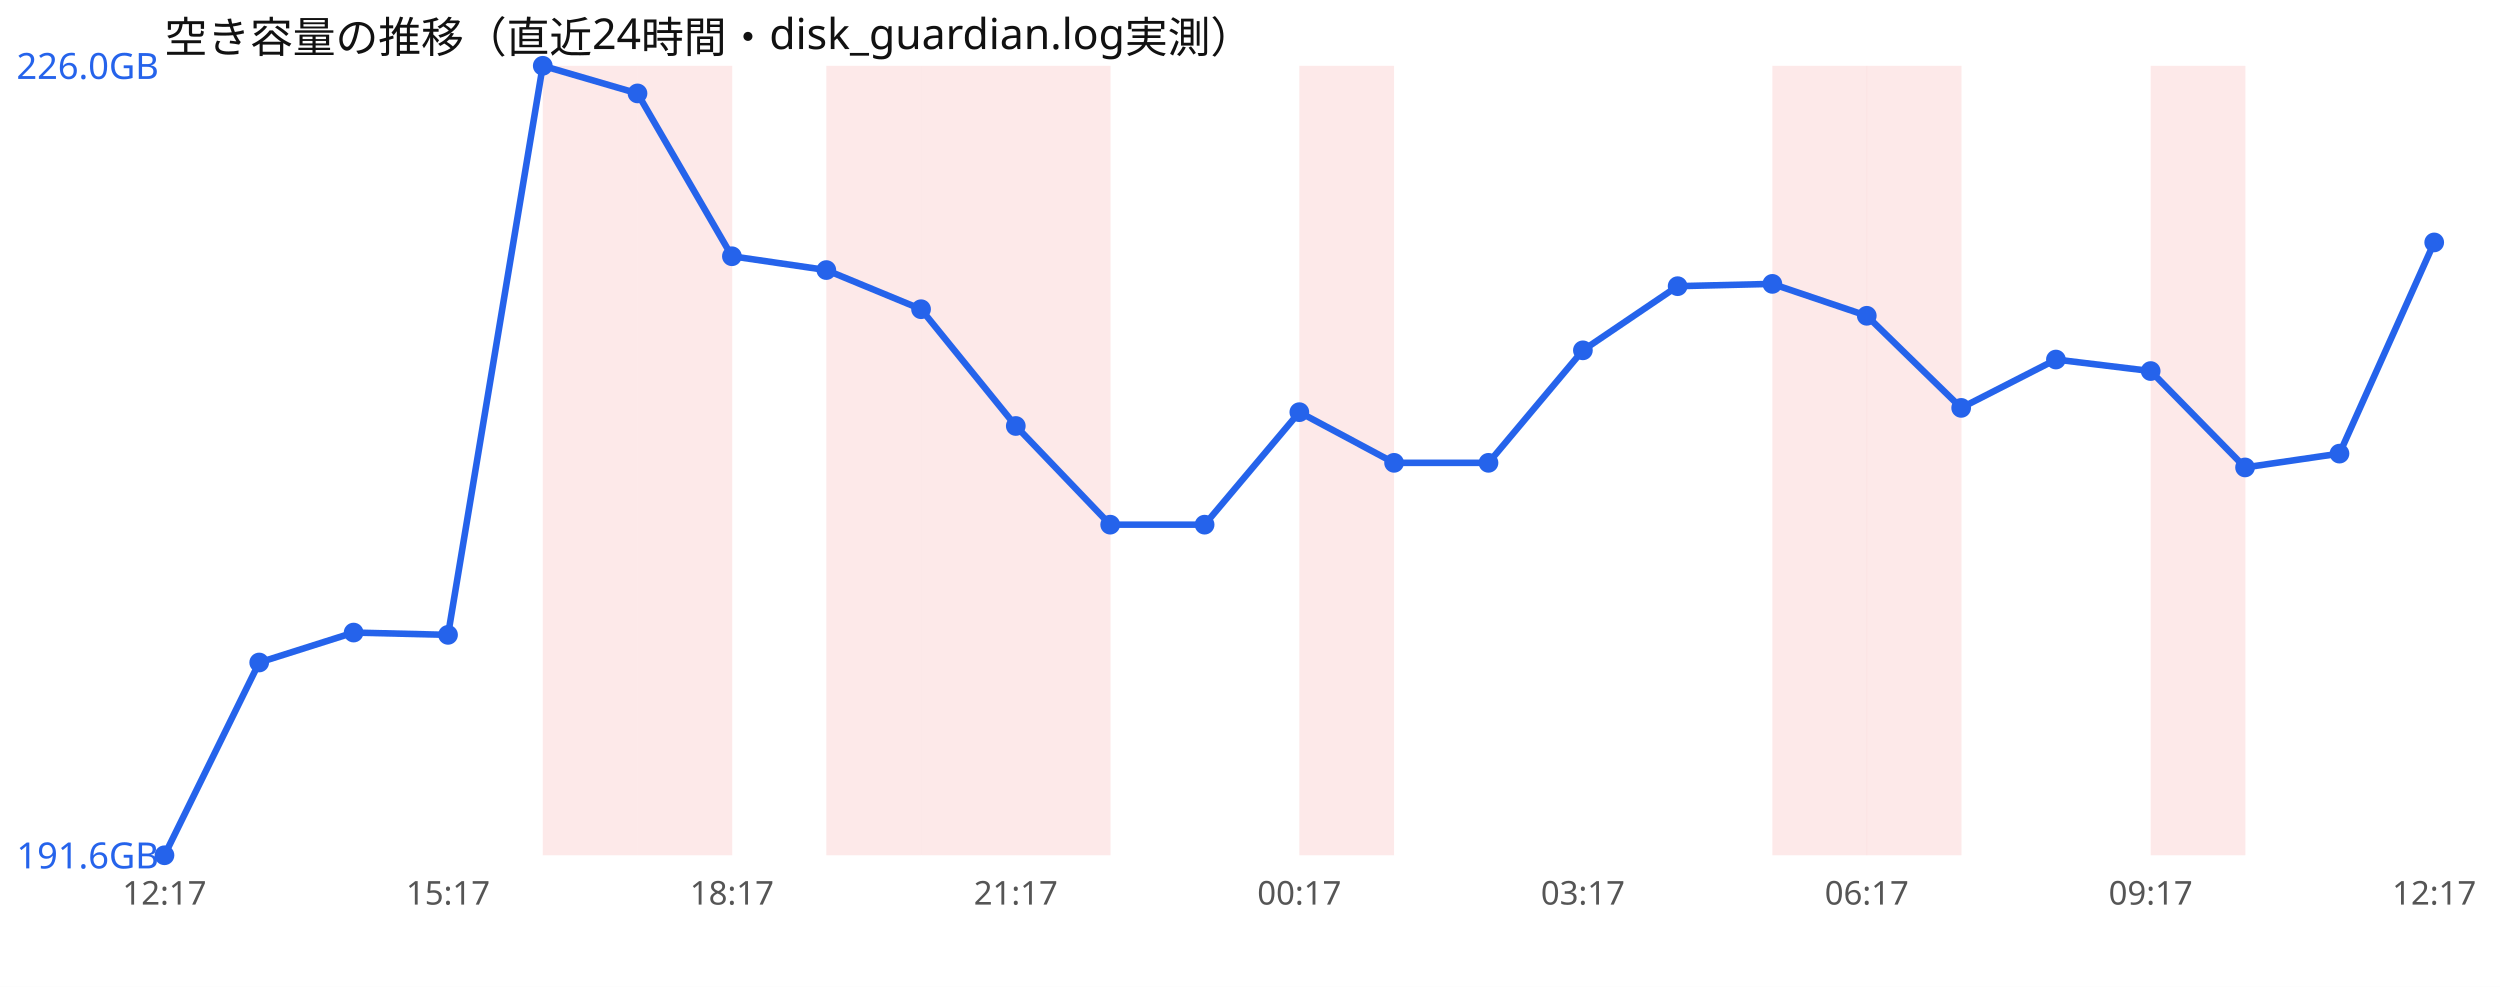
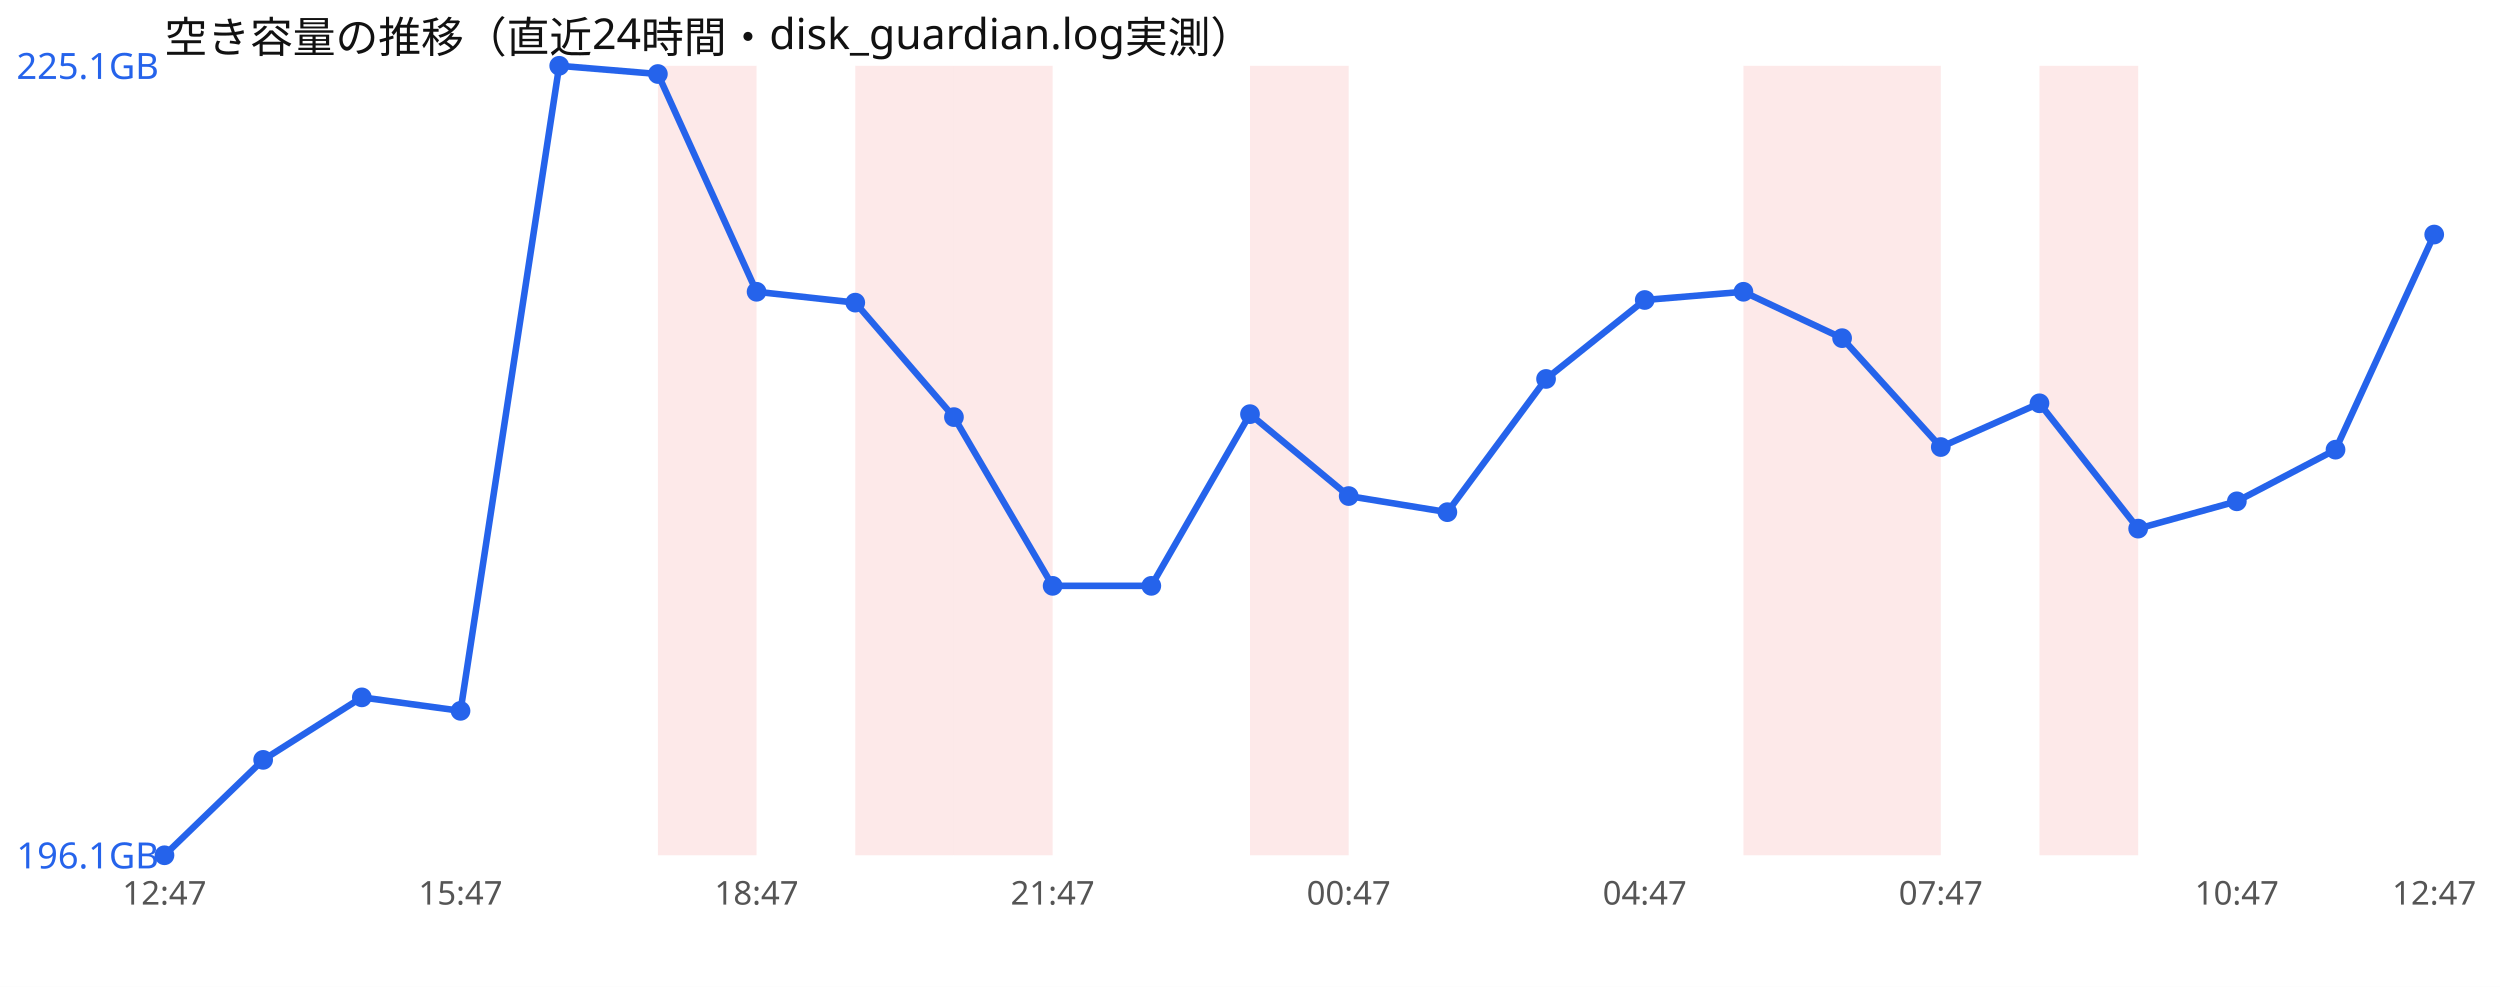
<svg xmlns="http://www.w3.org/2000/svg" width="760" height="300" viewBox="0 0 760 300" font-family="sans-serif">
  <rect width="760" height="300" fill="#ffffff" />
  <text x="50" y="16" font-size="13" fill="#111">空き容量の推移（直近24時間・disk_guardian.log実測）</text>
-   <rect x="165.0" y="20" width="28.8" height="240" fill="#ef4444" opacity="0.12" />
-   <rect x="193.8" y="20" width="28.8" height="240" fill="#ef4444" opacity="0.12" />
-   <rect x="251.2" y="20" width="28.8" height="240" fill="#ef4444" opacity="0.12" />
-   <rect x="280.0" y="20" width="28.8" height="240" fill="#ef4444" opacity="0.12" />
-   <rect x="308.8" y="20" width="28.8" height="240" fill="#ef4444" opacity="0.12" />
-   <rect x="395.0" y="20" width="28.8" height="240" fill="#ef4444" opacity="0.12" />
-   <rect x="538.8" y="20" width="28.8" height="240" fill="#ef4444" opacity="0.12" />
-   <rect x="567.5" y="20" width="28.8" height="240" fill="#ef4444" opacity="0.12" />
-   <rect x="653.8" y="20" width="28.8" height="240" fill="#ef4444" opacity="0.12" />
-   <polyline points="50.0,260.0 78.8,201.4 107.5,192.3 136.2,193.0 165.0,20.0 193.8,28.4 222.5,77.9 251.2,82.1 280.0,94.0 308.8,129.5 337.5,159.5 366.2,159.5 395.0,125.3 423.8,140.7 452.5,140.7 481.2,106.5 510.0,87.0 538.8,86.3 567.5,96.0 596.2,124.0 625.0,109.3 653.8,112.8 682.5,142.1 711.2,137.9 740.0,73.7" fill="none" stroke="#2563eb" stroke-width="2" />
+   <rect x="200.0" y="20" width="30.0" height="240" fill="#ef4444" opacity="0.12" />
+   <rect x="260.0" y="20" width="30.0" height="240" fill="#ef4444" opacity="0.12" />
+   <rect x="290.0" y="20" width="30.0" height="240" fill="#ef4444" opacity="0.12" />
+   <rect x="380.0" y="20" width="30.0" height="240" fill="#ef4444" opacity="0.12" />
+   <rect x="530.0" y="20" width="30.0" height="240" fill="#ef4444" opacity="0.12" />
+   <rect x="560.0" y="20" width="30.0" height="240" fill="#ef4444" opacity="0.12" />
+   <rect x="620.0" y="20" width="30.0" height="240" fill="#ef4444" opacity="0.12" />
+   <polyline points="50.0,260.0 80.0,231.0 110.0,212.0 140.0,216.1 170.0,20.0 200.0,22.5 230.0,88.7 260.0,92.0 290.0,126.8 320.0,178.1 350.0,178.1 380.0,125.9 410.0,150.8 440.0,155.7 470.0,115.2 500.0,91.2 530.0,88.7 560.0,102.8 590.0,135.9 620.0,122.6 650.0,160.7 680.0,152.4 710.0,136.7 740.0,71.3" fill="none" stroke="#2563eb" stroke-width="2" />
  <circle cx="50.0" cy="260.0" r="3" fill="#2563eb" />
-   <circle cx="78.8" cy="201.4" r="3" fill="#2563eb" />
-   <circle cx="107.5" cy="192.3" r="3" fill="#2563eb" />
-   <circle cx="136.2" cy="193.0" r="3" fill="#2563eb" />
-   <circle cx="165.0" cy="20.0" r="3" fill="#2563eb" />
-   <circle cx="193.8" cy="28.4" r="3" fill="#2563eb" />
-   <circle cx="222.5" cy="77.9" r="3" fill="#2563eb" />
-   <circle cx="251.2" cy="82.1" r="3" fill="#2563eb" />
-   <circle cx="280.0" cy="94.0" r="3" fill="#2563eb" />
-   <circle cx="308.8" cy="129.5" r="3" fill="#2563eb" />
-   <circle cx="337.5" cy="159.5" r="3" fill="#2563eb" />
-   <circle cx="366.2" cy="159.5" r="3" fill="#2563eb" />
-   <circle cx="395.0" cy="125.3" r="3" fill="#2563eb" />
-   <circle cx="423.8" cy="140.7" r="3" fill="#2563eb" />
-   <circle cx="452.5" cy="140.7" r="3" fill="#2563eb" />
-   <circle cx="481.2" cy="106.5" r="3" fill="#2563eb" />
-   <circle cx="510.0" cy="87.0" r="3" fill="#2563eb" />
-   <circle cx="538.8" cy="86.3" r="3" fill="#2563eb" />
-   <circle cx="567.5" cy="96.0" r="3" fill="#2563eb" />
-   <circle cx="596.2" cy="124.0" r="3" fill="#2563eb" />
-   <circle cx="625.0" cy="109.3" r="3" fill="#2563eb" />
-   <circle cx="653.8" cy="112.8" r="3" fill="#2563eb" />
-   <circle cx="682.5" cy="142.1" r="3" fill="#2563eb" />
-   <circle cx="711.2" cy="137.9" r="3" fill="#2563eb" />
-   <circle cx="740.0" cy="73.7" r="3" fill="#2563eb" />
-   <text x="5" y="24.0" font-size="11" fill="#2563eb">226.0GB</text>
-   <text x="5" y="264.0" font-size="11" fill="#2563eb">191.6GB</text>
-   <text x="50.0" y="275" font-size="10" fill="#555" text-anchor="middle">12:17</text>
-   <text x="136.2" y="275" font-size="10" fill="#555" text-anchor="middle">15:17</text>
-   <text x="222.5" y="275" font-size="10" fill="#555" text-anchor="middle">18:17</text>
-   <text x="308.8" y="275" font-size="10" fill="#555" text-anchor="middle">21:17</text>
-   <text x="395.0" y="275" font-size="10" fill="#555" text-anchor="middle">00:17</text>
-   <text x="481.2" y="275" font-size="10" fill="#555" text-anchor="middle">03:17</text>
-   <text x="567.5" y="275" font-size="10" fill="#555" text-anchor="middle">06:17</text>
-   <text x="653.8" y="275" font-size="10" fill="#555" text-anchor="middle">09:17</text>
-   <text x="740.0" y="275" font-size="10" fill="#555" text-anchor="middle">12:17</text>
+   <circle cx="80.0" cy="231.0" r="3" fill="#2563eb" />
+   <circle cx="110.0" cy="212.0" r="3" fill="#2563eb" />
+   <circle cx="140.0" cy="216.1" r="3" fill="#2563eb" />
+   <circle cx="170.0" cy="20.0" r="3" fill="#2563eb" />
+   <circle cx="200.0" cy="22.5" r="3" fill="#2563eb" />
+   <circle cx="230.0" cy="88.7" r="3" fill="#2563eb" />
+   <circle cx="260.0" cy="92.0" r="3" fill="#2563eb" />
+   <circle cx="290.0" cy="126.8" r="3" fill="#2563eb" />
+   <circle cx="320.0" cy="178.1" r="3" fill="#2563eb" />
+   <circle cx="350.0" cy="178.1" r="3" fill="#2563eb" />
+   <circle cx="380.0" cy="125.9" r="3" fill="#2563eb" />
+   <circle cx="410.0" cy="150.8" r="3" fill="#2563eb" />
+   <circle cx="440.0" cy="155.7" r="3" fill="#2563eb" />
+   <circle cx="470.0" cy="115.2" r="3" fill="#2563eb" />
+   <circle cx="500.0" cy="91.2" r="3" fill="#2563eb" />
+   <circle cx="530.0" cy="88.7" r="3" fill="#2563eb" />
+   <circle cx="560.0" cy="102.8" r="3" fill="#2563eb" />
+   <circle cx="590.0" cy="135.9" r="3" fill="#2563eb" />
+   <circle cx="620.0" cy="122.6" r="3" fill="#2563eb" />
+   <circle cx="650.0" cy="160.7" r="3" fill="#2563eb" />
+   <circle cx="680.0" cy="152.4" r="3" fill="#2563eb" />
+   <circle cx="710.0" cy="136.7" r="3" fill="#2563eb" />
+   <circle cx="740.0" cy="71.3" r="3" fill="#2563eb" />
+   <text x="5" y="24.0" font-size="11" fill="#2563eb">225.1GB</text>
+   <text x="5" y="264.0" font-size="11" fill="#2563eb">196.1GB</text>
+   <text x="50.0" y="275" font-size="10" fill="#555" text-anchor="middle">12:47</text>
+   <text x="140.0" y="275" font-size="10" fill="#555" text-anchor="middle">15:47</text>
+   <text x="230.0" y="275" font-size="10" fill="#555" text-anchor="middle">18:47</text>
+   <text x="320.0" y="275" font-size="10" fill="#555" text-anchor="middle">21:47</text>
+   <text x="410.0" y="275" font-size="10" fill="#555" text-anchor="middle">00:47</text>
+   <text x="500.0" y="275" font-size="10" fill="#555" text-anchor="middle">04:47</text>
+   <text x="590.0" y="275" font-size="10" fill="#555" text-anchor="middle">07:47</text>
+   <text x="680.0" y="275" font-size="10" fill="#555" text-anchor="middle">10:47</text>
+   <text x="740.0" y="275" font-size="10" fill="#555" text-anchor="middle">12:47</text>
</svg>
